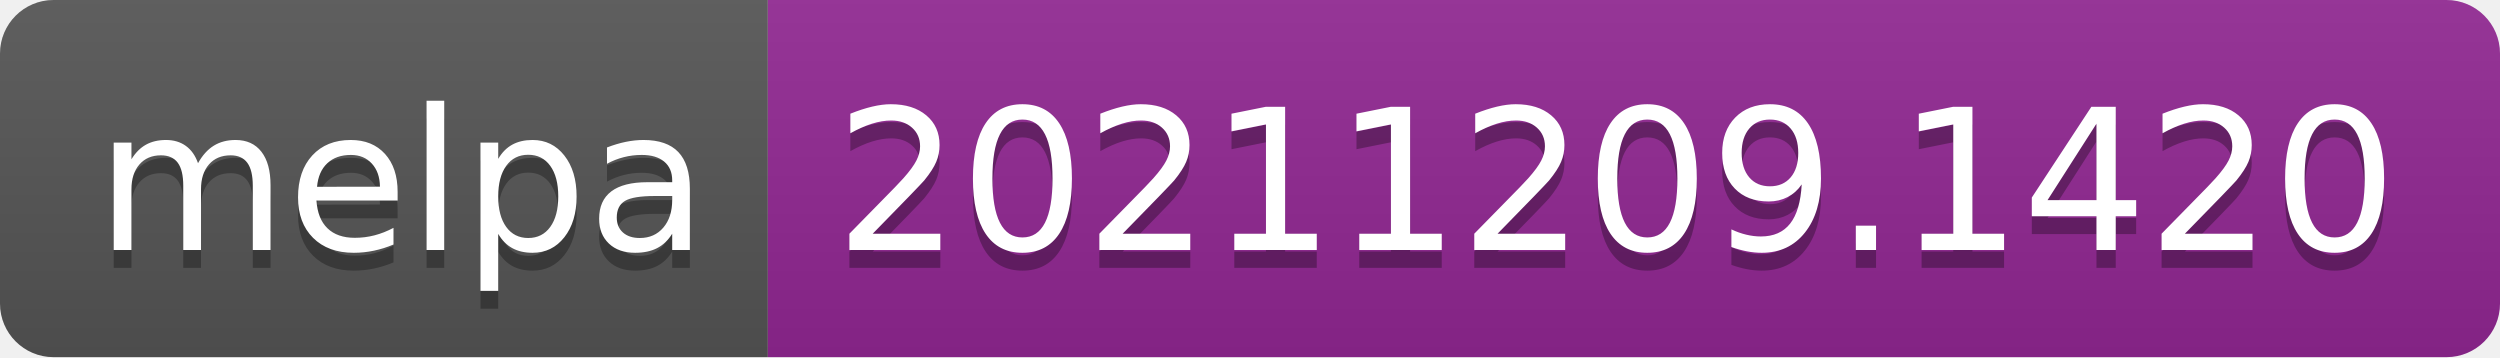
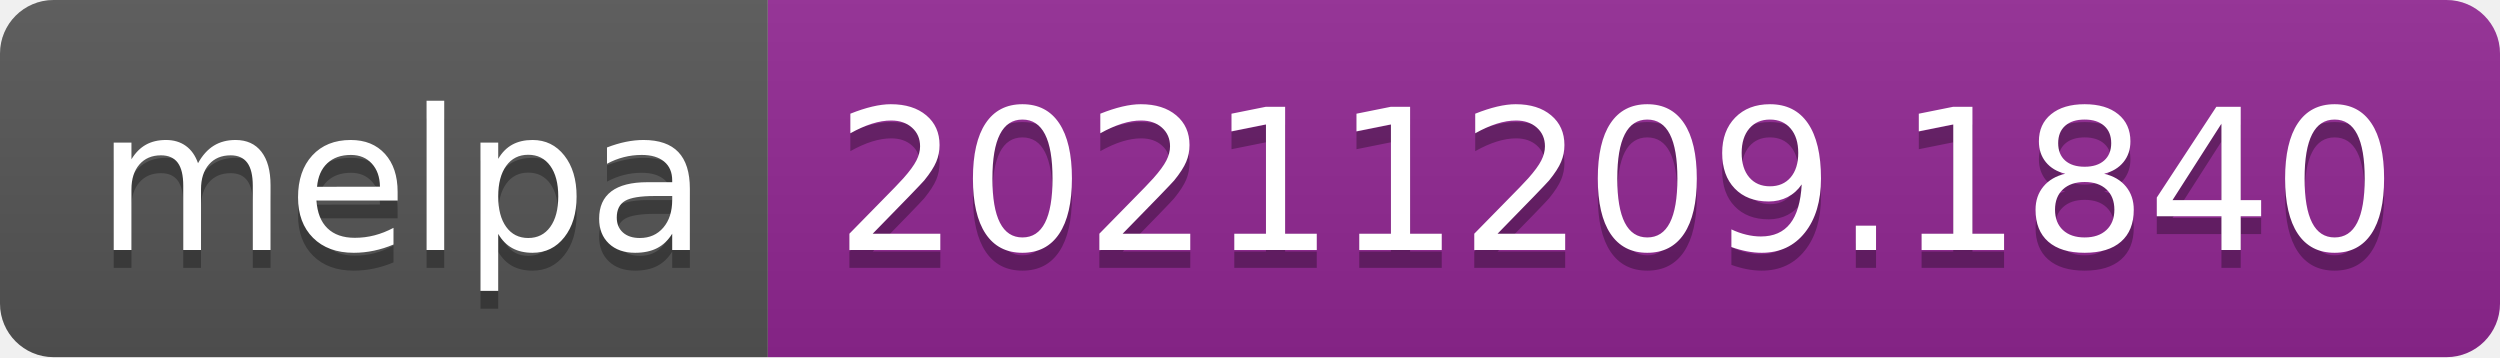
- <svg xmlns="http://www.w3.org/2000/svg" width="140" height="20" role="img" aria-label="melpa: 20211209.1420">
+ <svg xmlns="http://www.w3.org/2000/svg" width="140" height="20" role="img" aria-label="melpa: 20211209.1840">
  <linearGradient id="s" x2="0" y2="100%">
    <stop offset="0" stop-color="#bbb" stop-opacity=".1" />
    <stop offset="1" stop-opacity=".1" />
  </linearGradient>
  <clipPath id="r">
    <rect width="140" height="20" rx="3" fill="#fff" />
  </clipPath>
  <g clip-path="url(#r)">
    <rect width="43" height="20" fill="#555" />
    <rect x="43" width="97" height="20" fill="#922793" />
    <rect width="140" height="20" fill="url(#s)" />
  </g>
  <g fill="#fff" text-anchor="middle" font-family="Verdana,Geneva,DejaVu Sans,sans-serif" text-rendering="geometricPrecision" font-size="110">
    <text aria-hidden="true" x="225" y="150" fill="#010101" fill-opacity=".3" transform="scale(.1)" textLength="330">melpa</text>
    <text x="225" y="140" transform="scale(.1)" fill="#fff" textLength="330">melpa</text>
-     <text aria-hidden="true" x="905" y="150" fill="#010101" fill-opacity=".3" transform="scale(.1)" textLength="870">20211209.1420</text>
-     <text x="905" y="140" transform="scale(.1)" fill="#fff" textLength="870">20211209.1420</text>
+     <text aria-hidden="true" x="905" y="150" fill="#010101" fill-opacity=".3" transform="scale(.1)" textLength="870">20211209.1840</text>
+     <text x="905" y="140" transform="scale(.1)" fill="#fff" textLength="870">20211209.1840</text>
  </g>
</svg>
